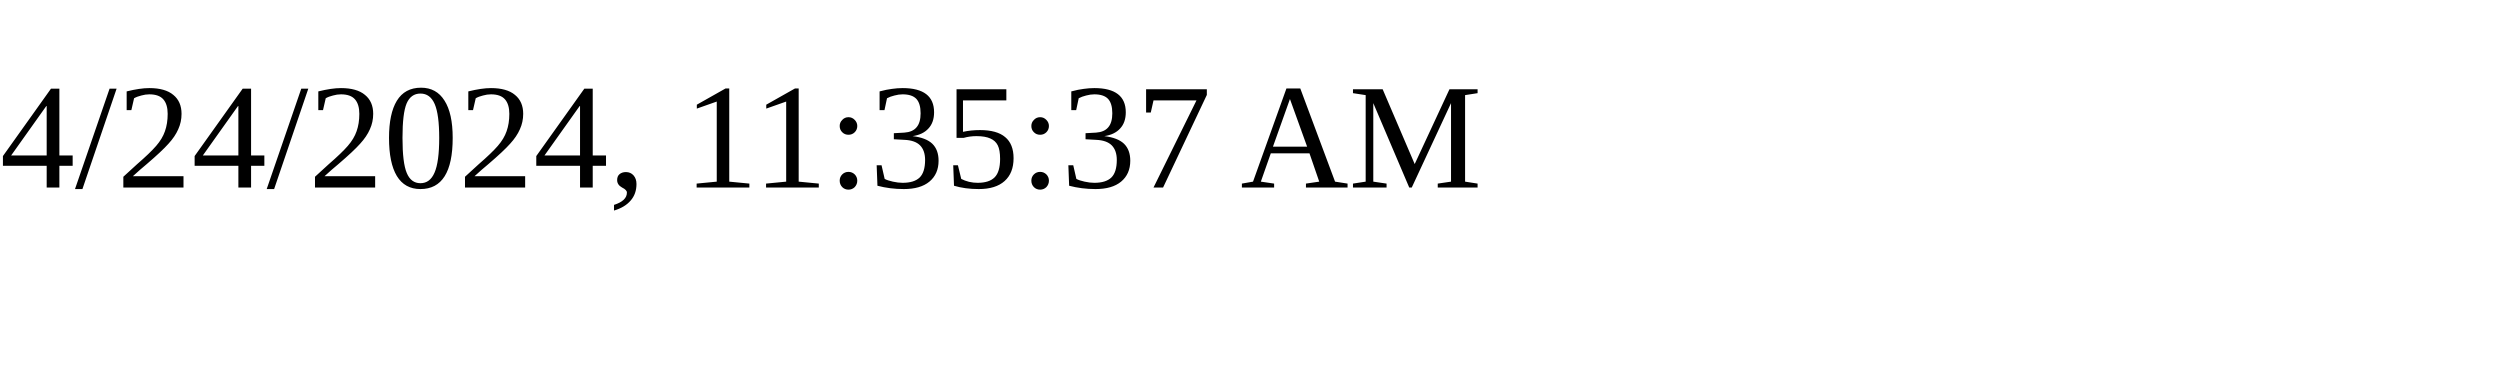
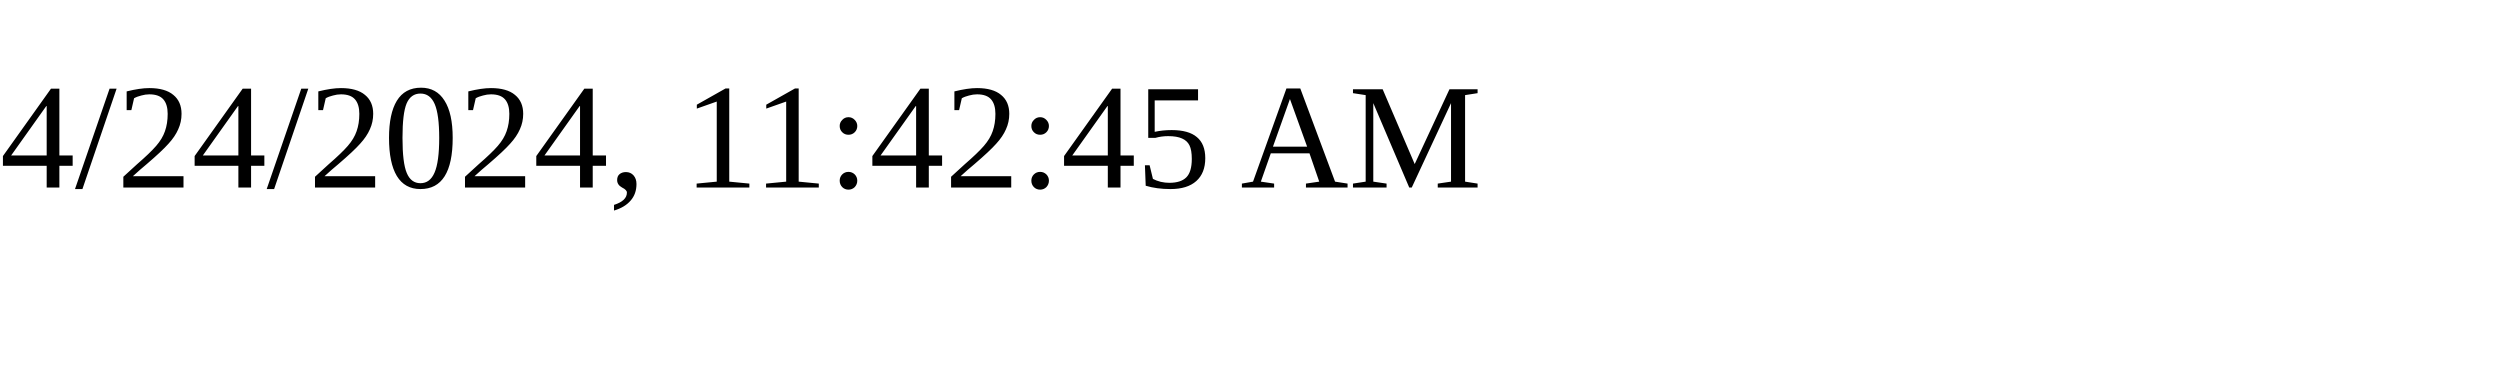
<svg xmlns="http://www.w3.org/2000/svg" height="30" width="200">
-   <text x="0" y="15">4/24/2024, 11:35:37 AM</text>
+   <text x="0" y="15">4/24/2024, 11:42:45 AM</text>
</svg>
